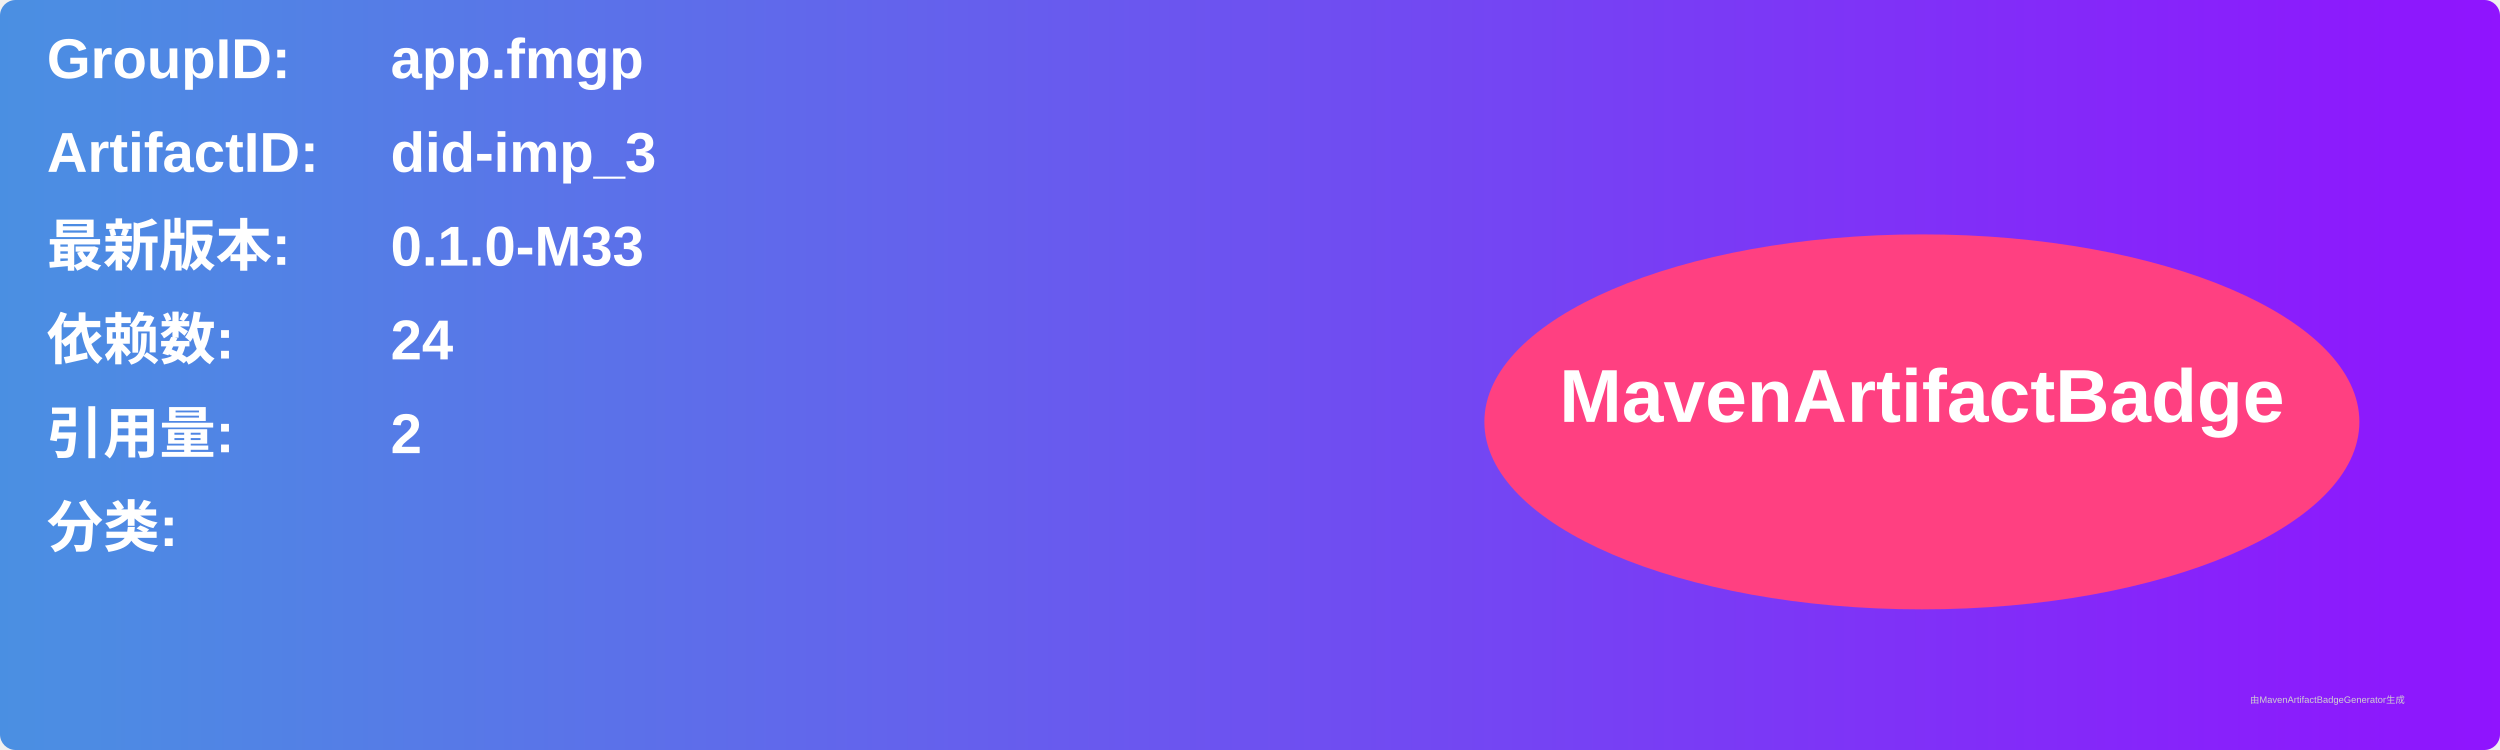
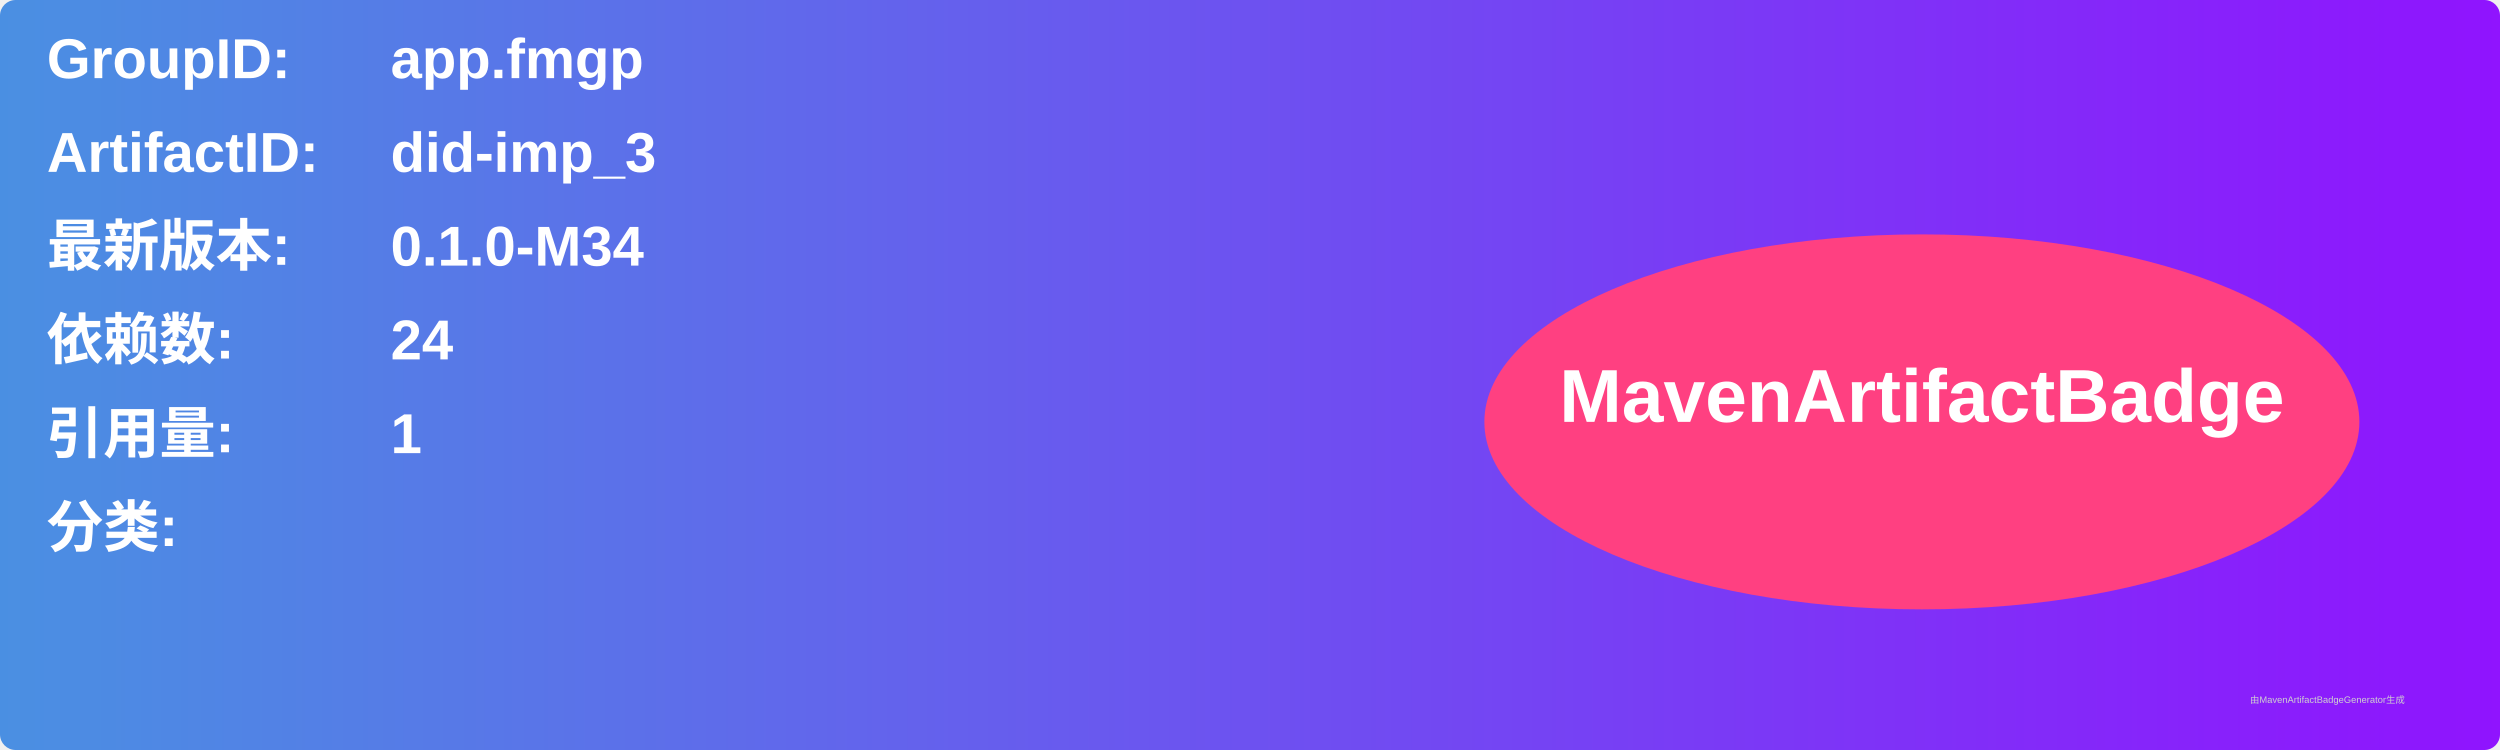
<svg xmlns="http://www.w3.org/2000/svg" width="800" height="240" viewBox="0 0 800 240">
  <linearGradient id="grad" x1="0%" y1="0%" x2="100%" y2="0%">
    <stop offset="0%" stop-color="#4a90e2" />
    <stop offset="100%" stop-color="#9013fe" />
  </linearGradient>
  <rect width="100%" height="100%" rx="5" ry="5" fill="url(#grad)" />
  <g transform="translate(15, 15)">
    <text x="0" y="10" font-family="Arial" font-size="18" fill="white" font-weight="bold" width="260">GroupID:</text>
    <text x="110" y="10" font-family="Arial" font-size="18" fill="white" font-weight="bold" width="460">app.fmgp</text>
    <text x="0" y="40" font-family="Arial" font-size="18" fill="white" font-weight="bold" width="260">ArtifactID:</text>
    <text x="110" y="40" font-family="Arial" font-size="18" fill="white" font-weight="bold" width="460">did-imp_3</text>
    <text x="0" y="70" font-family="Arial" font-size="18" fill="white" font-weight="bold">最新版本:</text>
    <text x="110" y="70" font-family="Arial" font-size="18" fill="white" font-weight="bold">
-       <tspan font-weight="bold">0.1.0-M33</tspan>
+       <tspan font-weight="bold">0.1.0-M34</tspan>
    </text>
    <text x="0" y="100" font-family="Arial" font-size="18" fill="white" font-weight="bold">依赖数: </text>
    <text x="110" y="100" font-family="Arial" font-size="18" fill="white">
      <tspan font-weight="bold">24</tspan>
    </text>
    <text x="0" y="130" font-family="Arial" font-size="18" fill="white" font-weight="bold">引用量: </text>
    <text x="110" y="130" font-family="Arial" font-size="18" fill="white">
-       <tspan font-weight="bold">2</tspan>
+       <tspan font-weight="bold">1</tspan>
    </text>
    <text x="0" y="160" font-family="Arial" font-size="18" fill="white" font-weight="bold">分类:</text>
    <text x="10" y="190" font-family="Arial" font-size="10" fill="white">
      <tspan font-weight="bold" />
    </text>
    <ellipse cx="600" cy="120" rx="140" ry="60" fill="#ff4081" />
    <text x="600" y="120" text-anchor="middle" font-family="Arial" font-size="24" fill="white" font-weight="bold">MavenArtifactBadge</text>
  </g>
  <text x="720" y="225" font-family="Arial" font-size="3" fill="#d0d0d0">由MavenArtifactBadgeGenerator生成</text>
</svg>
